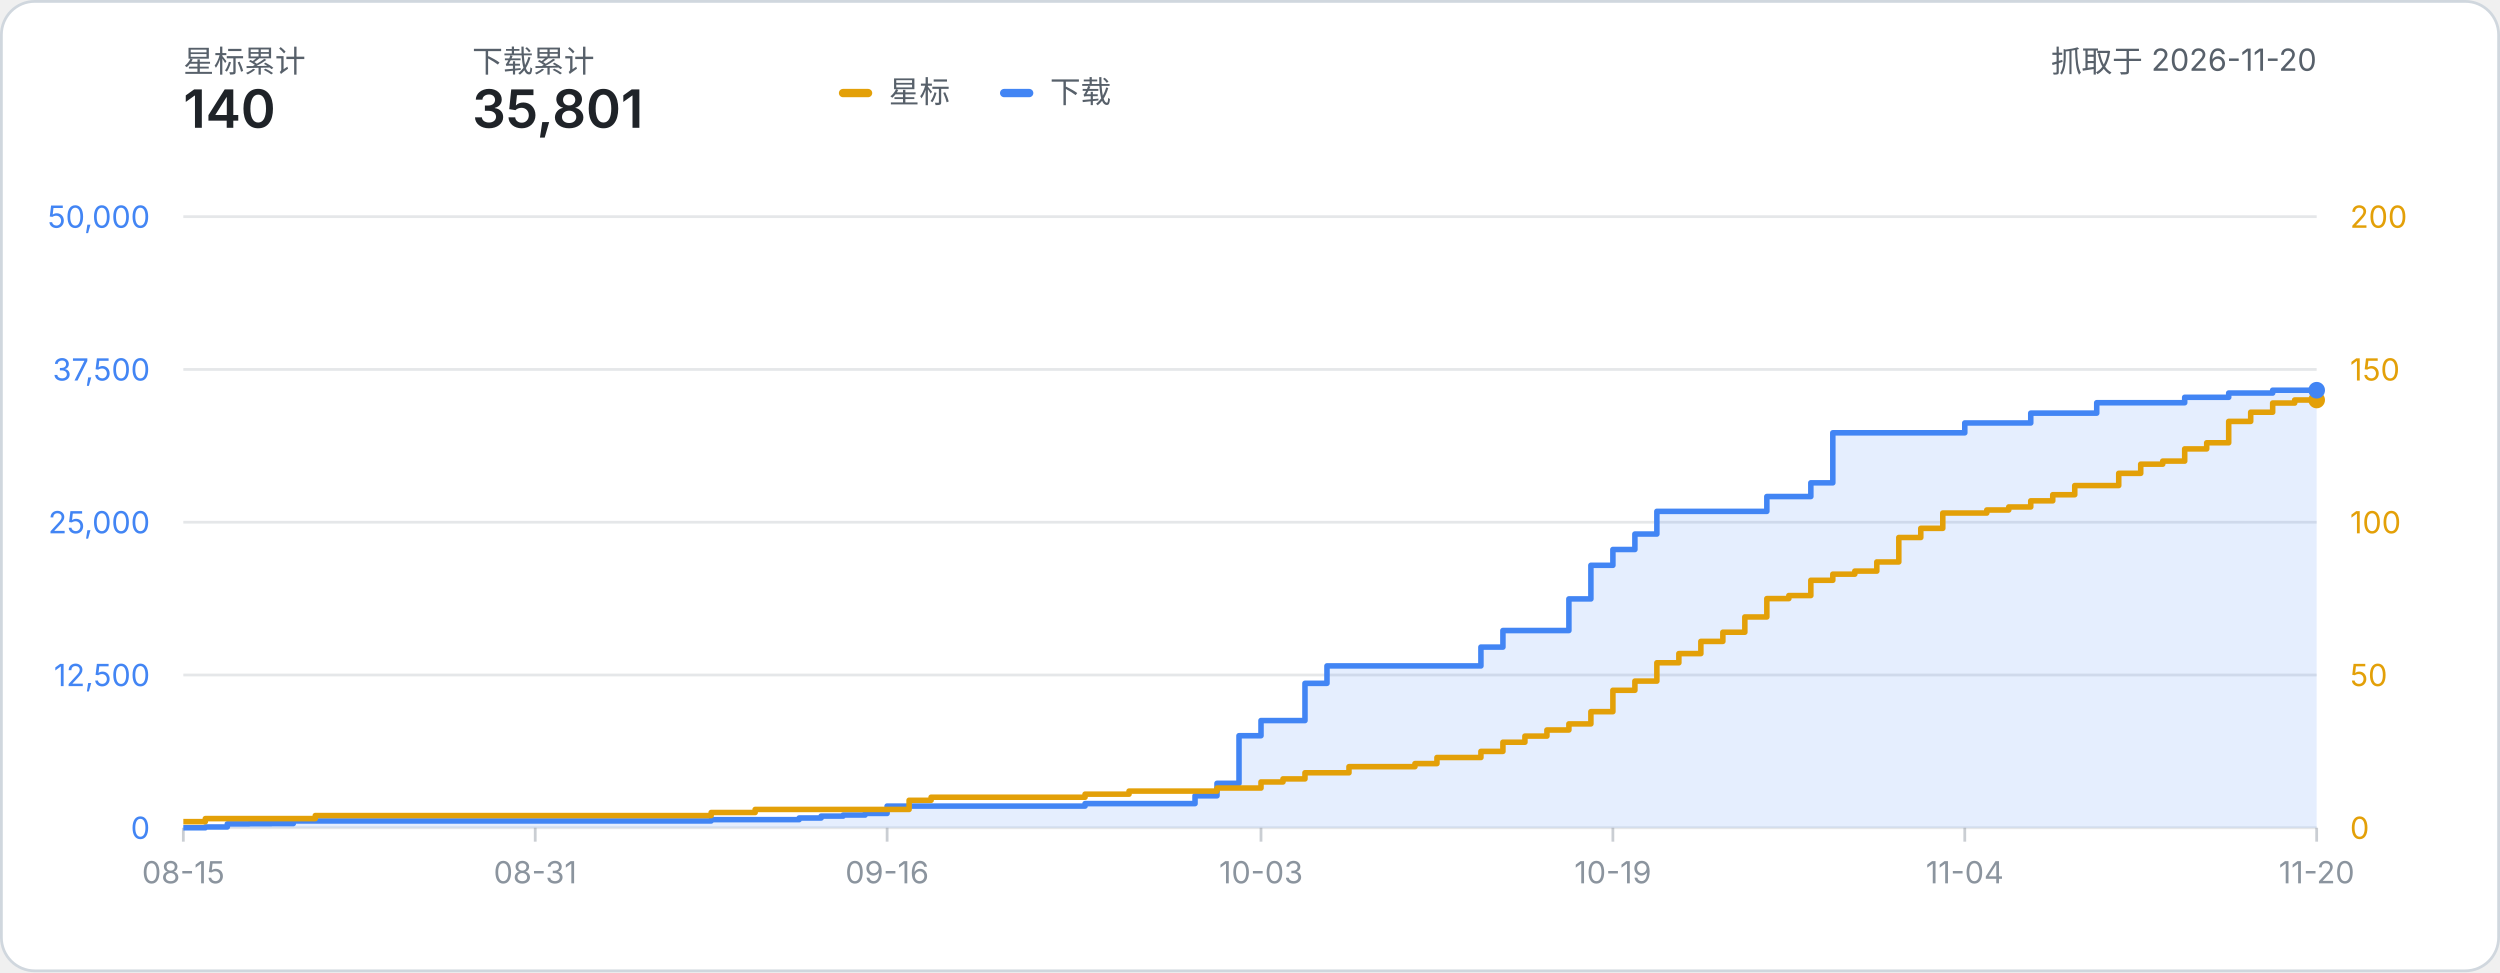
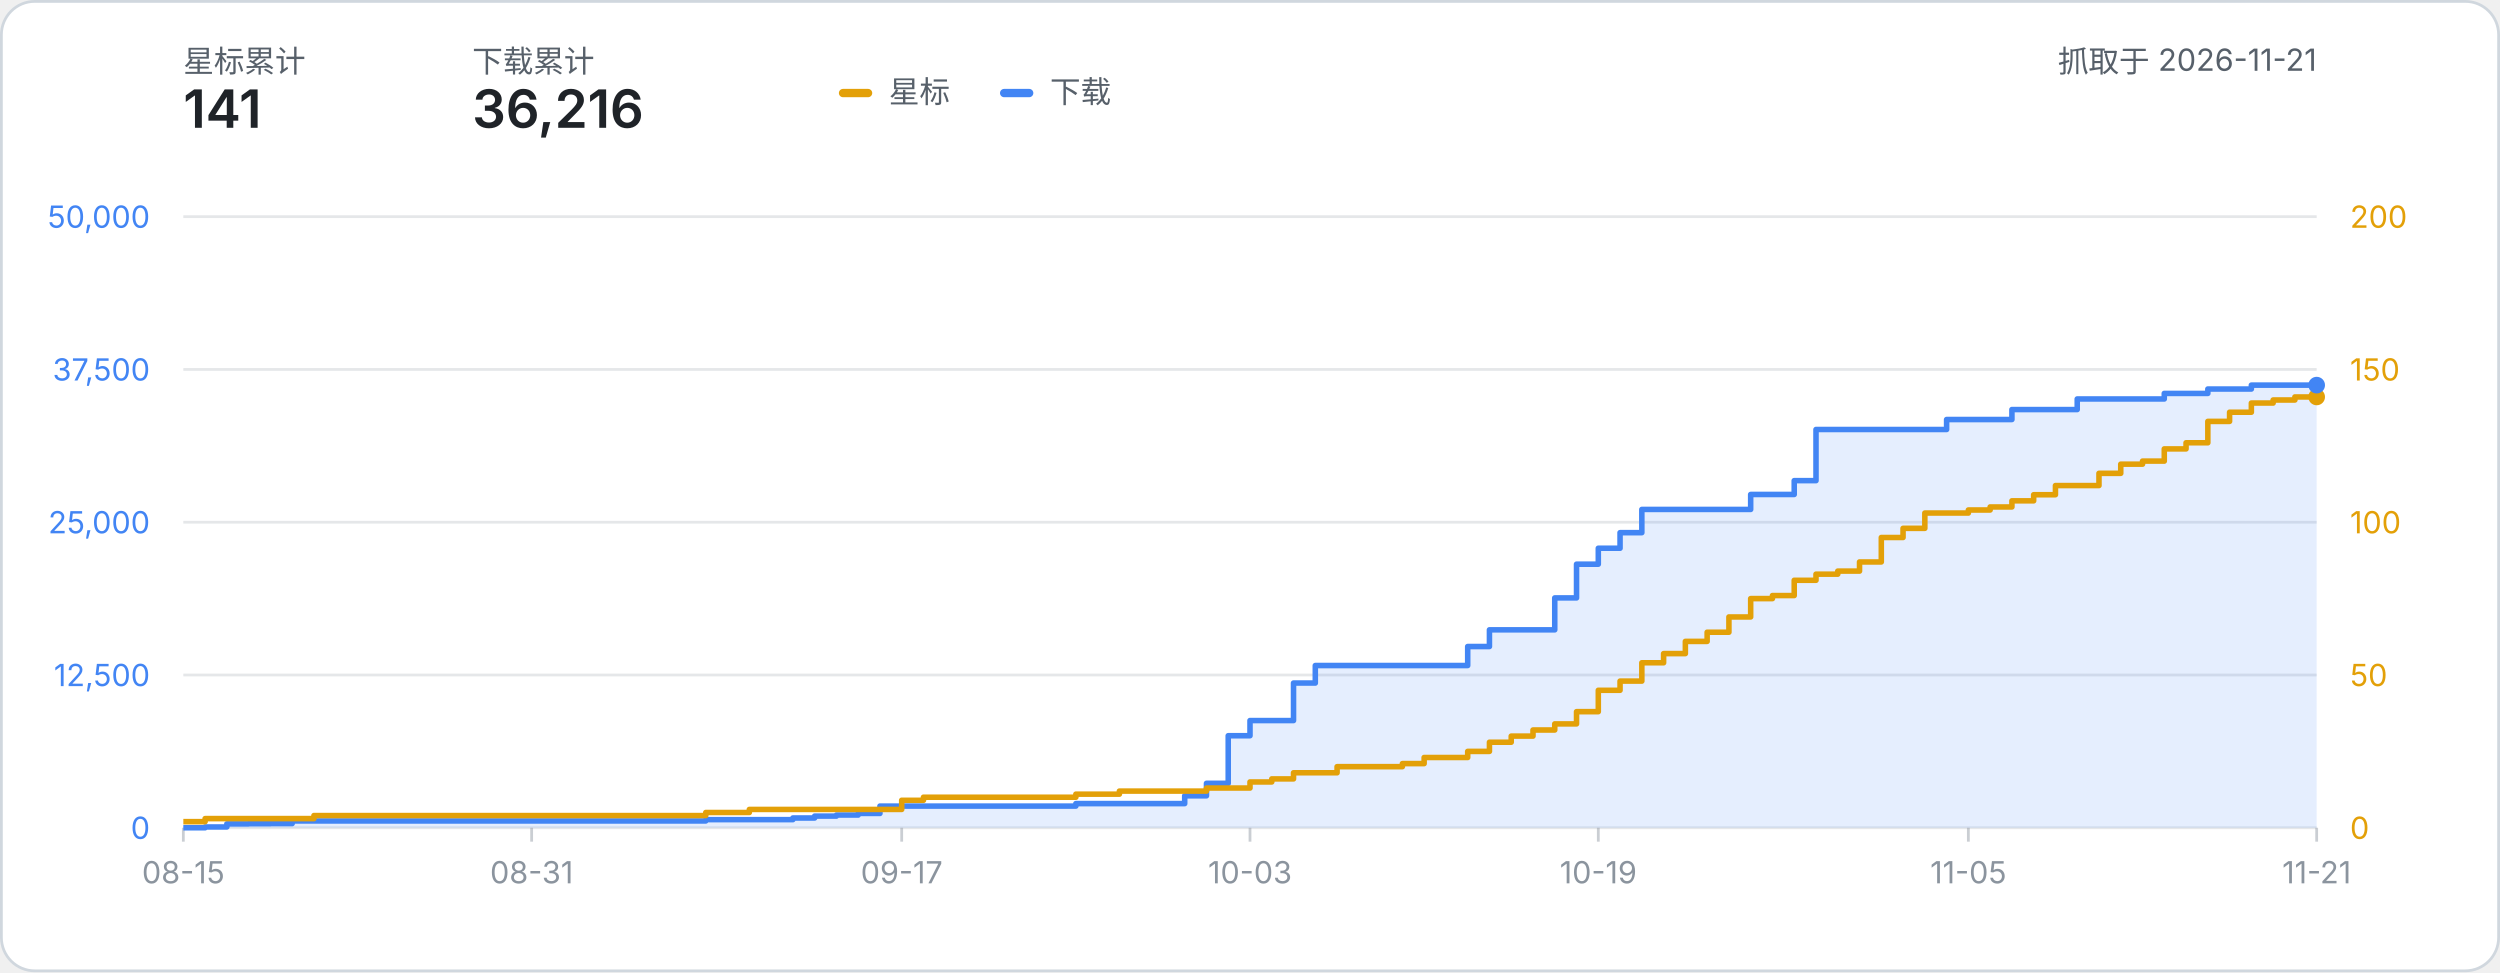
- <svg xmlns="http://www.w3.org/2000/svg" width="900" height="350" viewBox="0 0 900 350" role="img" aria-label="星标数与下载量累计折线图：星标 140、下载 35,801（数据抓取于 2026-11-20）">
+ <svg xmlns="http://www.w3.org/2000/svg" width="900" height="350" viewBox="0 0 900 350" role="img" aria-label="星标数与下载量累计折线图：星标 141、下载 36,216（数据抓取于 2026-11-21）">
  <style>
    text { font-family: system-ui, -apple-system, 'Segoe UI', 'PingFang SC', 'Microsoft YaHei', sans-serif; }
    .label { fill: #57606a; }
    .metric { fill: #1f2328; font-weight: 600; }
  </style>
  <rect x="0.5" y="0.5" width="899" height="349" rx="12" fill="#ffffff" stroke="#d0d7de" />
  <text x="66" y="26" class="label" font-size="11">星标累计</text>
-   <text x="66" y="46" class="metric" font-size="19">140</text>
+   <text x="66" y="46" class="metric" font-size="19">141</text>
  <text x="170" y="26" class="label" font-size="11">下载累计</text>
-   <text x="170" y="46" class="metric" font-size="19">35,801</text>
-   <text x="834.00" y="26" class="label" font-size="11" text-anchor="end">抓取于 2026-11-20</text>
+   <text x="170" y="46" class="metric" font-size="19">36,216</text>
+   <text x="834.00" y="26" class="label" font-size="11" text-anchor="end">抓取于 2026-11-21</text>
  <g transform="translate(302, 24)">
    <rect x="0" y="8" width="12" height="3" rx="1.5" fill="#e3a008" />
    <text x="18" y="13" class="label" font-size="11">星标</text>
    <rect x="58" y="8" width="12" height="3" rx="1.5" fill="#4285f4" />
    <text x="76" y="13" class="label" font-size="11">下载</text>
  </g>
  <line x1="66" y1="298.00" x2="834.00" y2="298.00" stroke="#8b949e" stroke-opacity="0.22" stroke-width="1" />
  <text x="54" y="302.00" text-anchor="end" font-size="11" fill="#4285f4">0</text>
  <text x="846.00" y="302.00" text-anchor="start" font-size="11" fill="#e3a008">0</text>
  <line x1="66" y1="243.00" x2="834.00" y2="243.00" stroke="#8b949e" stroke-opacity="0.22" stroke-width="1" />
  <text x="54" y="247.00" text-anchor="end" font-size="11" fill="#4285f4">12,500</text>
  <text x="846.00" y="247.00" text-anchor="start" font-size="11" fill="#e3a008">50</text>
  <line x1="66" y1="188.00" x2="834.00" y2="188.00" stroke="#8b949e" stroke-opacity="0.22" stroke-width="1" />
  <text x="54" y="192.00" text-anchor="end" font-size="11" fill="#4285f4">25,000</text>
  <text x="846.00" y="192.00" text-anchor="start" font-size="11" fill="#e3a008">100</text>
  <line x1="66" y1="133.00" x2="834.00" y2="133.00" stroke="#8b949e" stroke-opacity="0.22" stroke-width="1" />
  <text x="54" y="137.00" text-anchor="end" font-size="11" fill="#4285f4">37,500</text>
  <text x="846.00" y="137.00" text-anchor="start" font-size="11" fill="#e3a008">150</text>
  <line x1="66" y1="78.00" x2="834.00" y2="78.00" stroke="#8b949e" stroke-opacity="0.22" stroke-width="1" />
  <text x="54" y="82.00" text-anchor="end" font-size="11" fill="#4285f4">50,000</text>
  <text x="846.00" y="82.00" text-anchor="start" font-size="11" fill="#e3a008">200</text>
  <line x1="66.00" y1="298.00" x2="66.00" y2="303.00" stroke="#8b949e" stroke-opacity="0.45" stroke-width="1" />
  <text x="66.00" y="318.00" text-anchor="middle" font-size="11" fill="#8b949e">08-15</text>
-   <line x1="192.68" y1="298.00" x2="192.68" y2="303.00" stroke="#8b949e" stroke-opacity="0.45" stroke-width="1" />
-   <text x="192.68" y="318.00" text-anchor="middle" font-size="11" fill="#8b949e">08-31</text>
-   <line x1="319.36" y1="298.00" x2="319.36" y2="303.00" stroke="#8b949e" stroke-opacity="0.45" stroke-width="1" />
-   <text x="319.36" y="318.00" text-anchor="middle" font-size="11" fill="#8b949e">09-16</text>
-   <line x1="453.96" y1="298.00" x2="453.96" y2="303.00" stroke="#8b949e" stroke-opacity="0.45" stroke-width="1" />
-   <text x="453.96" y="318.00" text-anchor="middle" font-size="11" fill="#8b949e">10-03</text>
-   <line x1="580.64" y1="298.00" x2="580.64" y2="303.00" stroke="#8b949e" stroke-opacity="0.45" stroke-width="1" />
-   <text x="580.64" y="318.00" text-anchor="middle" font-size="11" fill="#8b949e">10-19</text>
-   <line x1="707.32" y1="298.00" x2="707.32" y2="303.00" stroke="#8b949e" stroke-opacity="0.45" stroke-width="1" />
-   <text x="707.32" y="318.00" text-anchor="middle" font-size="11" fill="#8b949e">11-04</text>
+   <line x1="191.39" y1="298.00" x2="191.39" y2="303.00" stroke="#8b949e" stroke-opacity="0.45" stroke-width="1" />
+   <text x="191.39" y="318.00" text-anchor="middle" font-size="11" fill="#8b949e">08-31</text>
+   <line x1="324.61" y1="298.00" x2="324.61" y2="303.00" stroke="#8b949e" stroke-opacity="0.45" stroke-width="1" />
+   <text x="324.61" y="318.00" text-anchor="middle" font-size="11" fill="#8b949e">09-17</text>
+   <line x1="450.00" y1="298.00" x2="450.00" y2="303.00" stroke="#8b949e" stroke-opacity="0.45" stroke-width="1" />
+   <text x="450.00" y="318.00" text-anchor="middle" font-size="11" fill="#8b949e">10-03</text>
+   <line x1="575.39" y1="298.00" x2="575.39" y2="303.00" stroke="#8b949e" stroke-opacity="0.45" stroke-width="1" />
+   <text x="575.39" y="318.00" text-anchor="middle" font-size="11" fill="#8b949e">10-19</text>
+   <line x1="708.61" y1="298.00" x2="708.61" y2="303.00" stroke="#8b949e" stroke-opacity="0.45" stroke-width="1" />
+   <text x="708.61" y="318.00" text-anchor="middle" font-size="11" fill="#8b949e">11-05</text>
  <line x1="834.00" y1="298.00" x2="834.00" y2="303.00" stroke="#8b949e" stroke-opacity="0.45" stroke-width="1" />
-   <text x="834.00" y="318.00" text-anchor="middle" font-size="11" fill="#8b949e">11-20</text>
-   <path d="M 66.00 298.00 H 73.92 V 297.70 H 81.84 V 296.59 H 89.75 V 296.53 H 97.67 V 296.49 H 105.59 V 295.54 H 113.51 V 295.54 H 121.42 V 295.54 H 129.34 V 295.54 H 137.26 V 295.54 H 145.18 V 295.54 H 153.09 V 295.54 H 161.01 V 295.54 H 168.93 V 295.54 H 176.85 V 295.54 H 184.76 V 295.54 H 192.68 V 295.54 H 200.60 V 295.54 H 208.52 V 295.54 H 216.43 V 295.54 H 224.35 V 295.54 H 232.27 V 295.54 H 240.19 V 295.54 H 248.10 V 295.54 H 256.02 V 295.07 H 263.94 V 295.07 H 271.86 V 295.07 H 279.77 V 295.07 H 287.69 V 294.48 H 295.61 V 293.80 H 303.53 V 293.42 H 311.44 V 292.84 H 319.36 V 290.19 H 327.28 V 290.19 H 335.20 V 290.19 H 343.11 V 290.19 H 351.03 V 290.19 H 358.95 V 290.19 H 366.87 V 290.19 H 374.78 V 290.19 H 382.70 V 290.19 H 390.62 V 289.30 H 398.54 V 289.30 H 406.45 V 289.30 H 414.37 V 289.30 H 422.29 V 289.30 H 430.21 V 286.49 H 438.12 V 282.00 H 446.04 V 264.86 H 453.96 V 259.40 H 461.88 V 259.40 H 469.79 V 246.00 H 477.71 V 239.73 H 485.63 V 239.73 H 493.55 V 239.73 H 501.46 V 239.73 H 509.38 V 239.73 H 517.30 V 239.73 H 525.22 V 239.73 H 533.13 V 232.95 H 541.05 V 226.99 H 548.97 V 226.99 H 556.89 V 226.99 H 564.80 V 215.61 H 572.72 V 203.51 H 580.64 V 197.82 H 588.56 V 192.26 H 596.47 V 184.09 H 604.39 V 184.09 H 612.31 V 184.09 H 620.23 V 184.09 H 628.14 V 184.09 H 636.06 V 178.75 H 643.98 V 178.75 H 651.90 V 173.82 H 659.81 V 155.81 H 667.73 V 155.81 H 675.65 V 155.81 H 683.57 V 155.81 H 691.48 V 155.81 H 699.40 V 155.81 H 707.32 V 152.27 H 715.24 V 152.27 H 723.15 V 152.27 H 731.07 V 148.73 H 738.99 V 148.73 H 746.91 V 148.73 H 754.82 V 144.98 H 762.74 V 144.98 H 770.66 V 144.98 H 778.58 V 144.98 H 786.49 V 143.03 H 794.41 V 143.03 H 802.33 V 141.50 H 810.25 V 141.50 H 818.16 V 140.48 H 826.08 V 140.48 H 834.00 V 140.48 L 834.00 298.00 L 66.00 298.00 Z" fill="#4285f4" fill-opacity="0.14" />
-   <path d="M 66.00 298.00 H 73.92 V 297.70 H 81.84 V 296.59 H 89.75 V 296.53 H 97.67 V 296.49 H 105.59 V 295.54 H 113.51 V 295.54 H 121.42 V 295.54 H 129.34 V 295.54 H 137.26 V 295.54 H 145.18 V 295.54 H 153.09 V 295.54 H 161.01 V 295.54 H 168.93 V 295.54 H 176.85 V 295.54 H 184.76 V 295.54 H 192.68 V 295.54 H 200.60 V 295.54 H 208.52 V 295.54 H 216.43 V 295.54 H 224.35 V 295.54 H 232.27 V 295.54 H 240.19 V 295.54 H 248.10 V 295.54 H 256.02 V 295.07 H 263.94 V 295.07 H 271.86 V 295.07 H 279.77 V 295.07 H 287.69 V 294.48 H 295.61 V 293.80 H 303.53 V 293.42 H 311.44 V 292.84 H 319.36 V 290.19 H 327.28 V 290.19 H 335.20 V 290.19 H 343.11 V 290.19 H 351.03 V 290.19 H 358.95 V 290.19 H 366.87 V 290.19 H 374.78 V 290.19 H 382.70 V 290.19 H 390.62 V 289.30 H 398.54 V 289.30 H 406.45 V 289.30 H 414.37 V 289.30 H 422.29 V 289.30 H 430.21 V 286.49 H 438.12 V 282.00 H 446.04 V 264.86 H 453.96 V 259.40 H 461.88 V 259.40 H 469.79 V 246.00 H 477.71 V 239.73 H 485.63 V 239.73 H 493.55 V 239.73 H 501.46 V 239.73 H 509.38 V 239.73 H 517.30 V 239.73 H 525.22 V 239.73 H 533.13 V 232.95 H 541.05 V 226.99 H 548.97 V 226.99 H 556.89 V 226.99 H 564.80 V 215.61 H 572.72 V 203.51 H 580.64 V 197.82 H 588.56 V 192.26 H 596.47 V 184.09 H 604.39 V 184.09 H 612.31 V 184.09 H 620.23 V 184.09 H 628.14 V 184.09 H 636.06 V 178.75 H 643.98 V 178.75 H 651.90 V 173.82 H 659.81 V 155.81 H 667.73 V 155.81 H 675.65 V 155.81 H 683.57 V 155.81 H 691.48 V 155.81 H 699.40 V 155.81 H 707.32 V 152.27 H 715.24 V 152.27 H 723.15 V 152.27 H 731.07 V 148.73 H 738.99 V 148.73 H 746.91 V 148.73 H 754.82 V 144.98 H 762.74 V 144.98 H 770.66 V 144.98 H 778.58 V 144.98 H 786.49 V 143.03 H 794.41 V 143.03 H 802.33 V 141.50 H 810.25 V 141.50 H 818.16 V 140.48 H 826.08 V 140.48 H 834.00 V 140.48" fill="none" stroke="#4285f4" stroke-width="2" stroke-linejoin="round" />
-   <path d="M 66.00 295.80 H 73.92 V 294.70 H 81.84 V 294.70 H 89.75 V 294.70 H 97.67 V 294.70 H 105.59 V 294.70 H 113.51 V 293.60 H 121.42 V 293.60 H 129.34 V 293.60 H 137.26 V 293.60 H 145.18 V 293.60 H 153.09 V 293.60 H 161.01 V 293.60 H 168.93 V 293.60 H 176.85 V 293.60 H 184.76 V 293.60 H 192.68 V 293.60 H 200.60 V 293.60 H 208.52 V 293.60 H 216.43 V 293.60 H 224.35 V 293.60 H 232.27 V 293.60 H 240.19 V 293.60 H 248.10 V 293.60 H 256.02 V 292.50 H 263.94 V 292.50 H 271.86 V 291.40 H 279.77 V 291.40 H 287.69 V 291.40 H 295.61 V 291.40 H 303.53 V 291.40 H 311.44 V 291.40 H 319.36 V 291.40 H 327.28 V 288.10 H 335.20 V 287.00 H 343.11 V 287.00 H 351.03 V 287.00 H 358.95 V 287.00 H 366.87 V 287.00 H 374.78 V 287.00 H 382.70 V 287.00 H 390.62 V 285.90 H 398.54 V 285.90 H 406.45 V 284.80 H 414.37 V 284.80 H 422.29 V 284.80 H 430.21 V 284.80 H 438.12 V 283.70 H 446.04 V 283.70 H 453.96 V 281.50 H 461.88 V 280.40 H 469.79 V 278.20 H 477.71 V 278.20 H 485.63 V 276.00 H 493.55 V 276.00 H 501.46 V 276.00 H 509.38 V 274.90 H 517.30 V 272.70 H 525.22 V 272.70 H 533.13 V 270.50 H 541.05 V 267.20 H 548.97 V 265.00 H 556.89 V 262.80 H 564.80 V 260.60 H 572.72 V 256.20 H 580.64 V 248.50 H 588.56 V 245.20 H 596.47 V 238.60 H 604.39 V 235.30 H 612.31 V 230.90 H 620.23 V 227.60 H 628.14 V 222.10 H 636.06 V 215.50 H 643.98 V 214.40 H 651.90 V 208.90 H 659.81 V 206.70 H 667.73 V 205.60 H 675.65 V 202.30 H 683.57 V 193.50 H 691.48 V 190.20 H 699.40 V 184.70 H 707.32 V 184.70 H 715.24 V 183.60 H 723.15 V 182.50 H 731.07 V 180.30 H 738.99 V 178.10 H 746.91 V 174.80 H 754.82 V 174.80 H 762.74 V 170.40 H 770.66 V 167.10 H 778.58 V 166.00 H 786.49 V 161.60 H 794.41 V 159.40 H 802.33 V 151.70 H 810.25 V 148.40 H 818.16 V 145.10 H 826.08 V 144.00 H 834.00 V 144.00" fill="none" stroke="#e3a008" stroke-width="2" stroke-linejoin="round" />
-   <circle cx="834.00" cy="144.00" r="3" fill="#e3a008" />
-   <circle cx="834.00" cy="140.48" r="3" fill="#4285f4" />
+   <text x="834.00" y="318.00" text-anchor="middle" font-size="11" fill="#8b949e">11-21</text>
+   <path d="M 66.00 298.00 H 73.84 V 297.70 H 81.67 V 296.59 H 89.51 V 296.53 H 97.35 V 296.49 H 105.18 V 295.54 H 113.02 V 295.54 H 120.86 V 295.54 H 128.69 V 295.54 H 136.53 V 295.54 H 144.37 V 295.54 H 152.20 V 295.54 H 160.04 V 295.54 H 167.88 V 295.54 H 175.71 V 295.54 H 183.55 V 295.54 H 191.39 V 295.54 H 199.22 V 295.54 H 207.06 V 295.54 H 214.90 V 295.54 H 222.73 V 295.54 H 230.57 V 295.54 H 238.41 V 295.54 H 246.24 V 295.54 H 254.08 V 295.07 H 261.92 V 295.07 H 269.76 V 295.07 H 277.59 V 295.07 H 285.43 V 294.48 H 293.27 V 293.80 H 301.10 V 293.42 H 308.94 V 292.84 H 316.78 V 290.19 H 324.61 V 290.19 H 332.45 V 290.19 H 340.29 V 290.19 H 348.12 V 290.19 H 355.96 V 290.19 H 363.80 V 290.19 H 371.63 V 290.19 H 379.47 V 290.19 H 387.31 V 289.30 H 395.14 V 289.30 H 402.98 V 289.30 H 410.82 V 289.30 H 418.65 V 289.30 H 426.49 V 286.49 H 434.33 V 282.00 H 442.16 V 264.86 H 450.00 V 259.40 H 457.84 V 259.40 H 465.67 V 245.90 H 473.51 V 239.59 H 481.35 V 239.59 H 489.18 V 239.59 H 497.02 V 239.59 H 504.86 V 239.59 H 512.69 V 239.59 H 520.53 V 239.59 H 528.37 V 232.75 H 536.20 V 226.74 H 544.04 V 226.74 H 551.88 V 226.74 H 559.71 V 215.25 H 567.55 V 203.11 H 575.39 V 197.37 H 583.22 V 191.76 H 591.06 V 183.40 H 598.90 V 183.40 H 606.73 V 183.40 H 614.57 V 183.40 H 622.41 V 183.40 H 630.24 V 178.01 H 638.08 V 178.01 H 645.92 V 173.03 H 653.76 V 154.62 H 661.59 V 154.62 H 669.43 V 154.62 H 677.27 V 154.62 H 685.10 V 154.62 H 692.94 V 154.62 H 700.78 V 151.03 H 708.61 V 151.03 H 716.45 V 151.03 H 724.29 V 147.44 H 732.12 V 147.44 H 739.96 V 147.44 H 747.80 V 143.63 H 755.63 V 143.63 H 763.47 V 143.63 H 771.31 V 143.63 H 779.14 V 141.63 H 786.98 V 141.63 H 794.82 V 140.05 H 802.65 V 140.05 H 810.49 V 138.65 H 818.33 V 138.65 H 826.16 V 138.65 H 834.00 V 138.65 L 834.00 298.00 L 66.00 298.00 Z" fill="#4285f4" fill-opacity="0.14" />
+   <path d="M 66.00 298.00 H 73.84 V 297.70 H 81.67 V 296.59 H 89.51 V 296.53 H 97.35 V 296.49 H 105.18 V 295.54 H 113.02 V 295.54 H 120.86 V 295.54 H 128.69 V 295.54 H 136.53 V 295.54 H 144.37 V 295.54 H 152.20 V 295.54 H 160.04 V 295.54 H 167.88 V 295.54 H 175.71 V 295.54 H 183.55 V 295.54 H 191.39 V 295.54 H 199.22 V 295.54 H 207.06 V 295.54 H 214.90 V 295.54 H 222.73 V 295.54 H 230.57 V 295.54 H 238.41 V 295.54 H 246.24 V 295.54 H 254.08 V 295.07 H 261.92 V 295.07 H 269.76 V 295.07 H 277.59 V 295.07 H 285.43 V 294.48 H 293.27 V 293.80 H 301.10 V 293.42 H 308.94 V 292.84 H 316.78 V 290.19 H 324.61 V 290.19 H 332.45 V 290.19 H 340.29 V 290.19 H 348.12 V 290.19 H 355.96 V 290.19 H 363.80 V 290.19 H 371.63 V 290.19 H 379.47 V 290.19 H 387.31 V 289.30 H 395.14 V 289.30 H 402.98 V 289.30 H 410.82 V 289.30 H 418.65 V 289.30 H 426.49 V 286.49 H 434.33 V 282.00 H 442.16 V 264.86 H 450.00 V 259.40 H 457.84 V 259.40 H 465.67 V 245.90 H 473.51 V 239.59 H 481.35 V 239.59 H 489.18 V 239.59 H 497.02 V 239.59 H 504.86 V 239.59 H 512.69 V 239.59 H 520.53 V 239.59 H 528.37 V 232.75 H 536.20 V 226.74 H 544.04 V 226.74 H 551.88 V 226.74 H 559.71 V 215.25 H 567.55 V 203.11 H 575.39 V 197.37 H 583.22 V 191.76 H 591.06 V 183.40 H 598.90 V 183.40 H 606.73 V 183.40 H 614.57 V 183.40 H 622.41 V 183.40 H 630.24 V 178.01 H 638.08 V 178.01 H 645.92 V 173.03 H 653.76 V 154.62 H 661.59 V 154.62 H 669.43 V 154.62 H 677.27 V 154.62 H 685.10 V 154.62 H 692.94 V 154.62 H 700.78 V 151.03 H 708.61 V 151.03 H 716.45 V 151.03 H 724.29 V 147.44 H 732.12 V 147.44 H 739.96 V 147.44 H 747.80 V 143.63 H 755.63 V 143.63 H 763.47 V 143.63 H 771.31 V 143.63 H 779.14 V 141.63 H 786.98 V 141.63 H 794.82 V 140.05 H 802.65 V 140.05 H 810.49 V 138.65 H 818.33 V 138.65 H 826.16 V 138.65 H 834.00 V 138.65" fill="none" stroke="#4285f4" stroke-width="2" stroke-linejoin="round" />
+   <path d="M 66.00 295.80 H 73.84 V 294.70 H 81.67 V 294.70 H 89.51 V 294.70 H 97.35 V 294.70 H 105.18 V 294.70 H 113.02 V 293.60 H 120.86 V 293.60 H 128.69 V 293.60 H 136.53 V 293.60 H 144.37 V 293.60 H 152.20 V 293.60 H 160.04 V 293.60 H 167.88 V 293.60 H 175.71 V 293.60 H 183.55 V 293.60 H 191.39 V 293.60 H 199.22 V 293.60 H 207.06 V 293.60 H 214.90 V 293.60 H 222.73 V 293.60 H 230.57 V 293.60 H 238.41 V 293.60 H 246.24 V 293.60 H 254.08 V 292.50 H 261.92 V 292.50 H 269.76 V 291.40 H 277.59 V 291.40 H 285.43 V 291.40 H 293.27 V 291.40 H 301.10 V 291.40 H 308.94 V 291.40 H 316.78 V 291.40 H 324.61 V 288.10 H 332.45 V 287.00 H 340.29 V 287.00 H 348.12 V 287.00 H 355.96 V 287.00 H 363.80 V 287.00 H 371.63 V 287.00 H 379.47 V 287.00 H 387.31 V 285.90 H 395.14 V 285.90 H 402.98 V 284.80 H 410.82 V 284.80 H 418.65 V 284.80 H 426.49 V 284.80 H 434.33 V 283.70 H 442.16 V 283.70 H 450.00 V 281.50 H 457.84 V 280.40 H 465.67 V 278.20 H 473.51 V 278.20 H 481.35 V 276.00 H 489.18 V 276.00 H 497.02 V 276.00 H 504.86 V 274.90 H 512.69 V 272.70 H 520.53 V 272.70 H 528.37 V 270.50 H 536.20 V 267.20 H 544.04 V 265.00 H 551.88 V 262.80 H 559.71 V 260.60 H 567.55 V 256.20 H 575.39 V 248.50 H 583.22 V 245.20 H 591.06 V 238.60 H 598.90 V 235.30 H 606.73 V 230.90 H 614.57 V 227.60 H 622.41 V 222.10 H 630.24 V 215.50 H 638.08 V 214.40 H 645.92 V 208.90 H 653.76 V 206.70 H 661.59 V 205.60 H 669.43 V 202.30 H 677.27 V 193.50 H 685.10 V 190.20 H 692.94 V 184.70 H 700.78 V 184.70 H 708.61 V 183.60 H 716.45 V 182.50 H 724.29 V 180.30 H 732.12 V 178.10 H 739.96 V 174.80 H 747.80 V 174.80 H 755.63 V 170.40 H 763.47 V 167.10 H 771.31 V 166.00 H 779.14 V 161.60 H 786.98 V 159.40 H 794.82 V 151.70 H 802.65 V 148.40 H 810.49 V 145.10 H 818.33 V 144.00 H 826.16 V 142.90 H 834.00 V 142.90" fill="none" stroke="#e3a008" stroke-width="2" stroke-linejoin="round" />
+   <circle cx="834.00" cy="142.90" r="3" fill="#e3a008" />
+   <circle cx="834.00" cy="138.65" r="3" fill="#4285f4" />
</svg>
